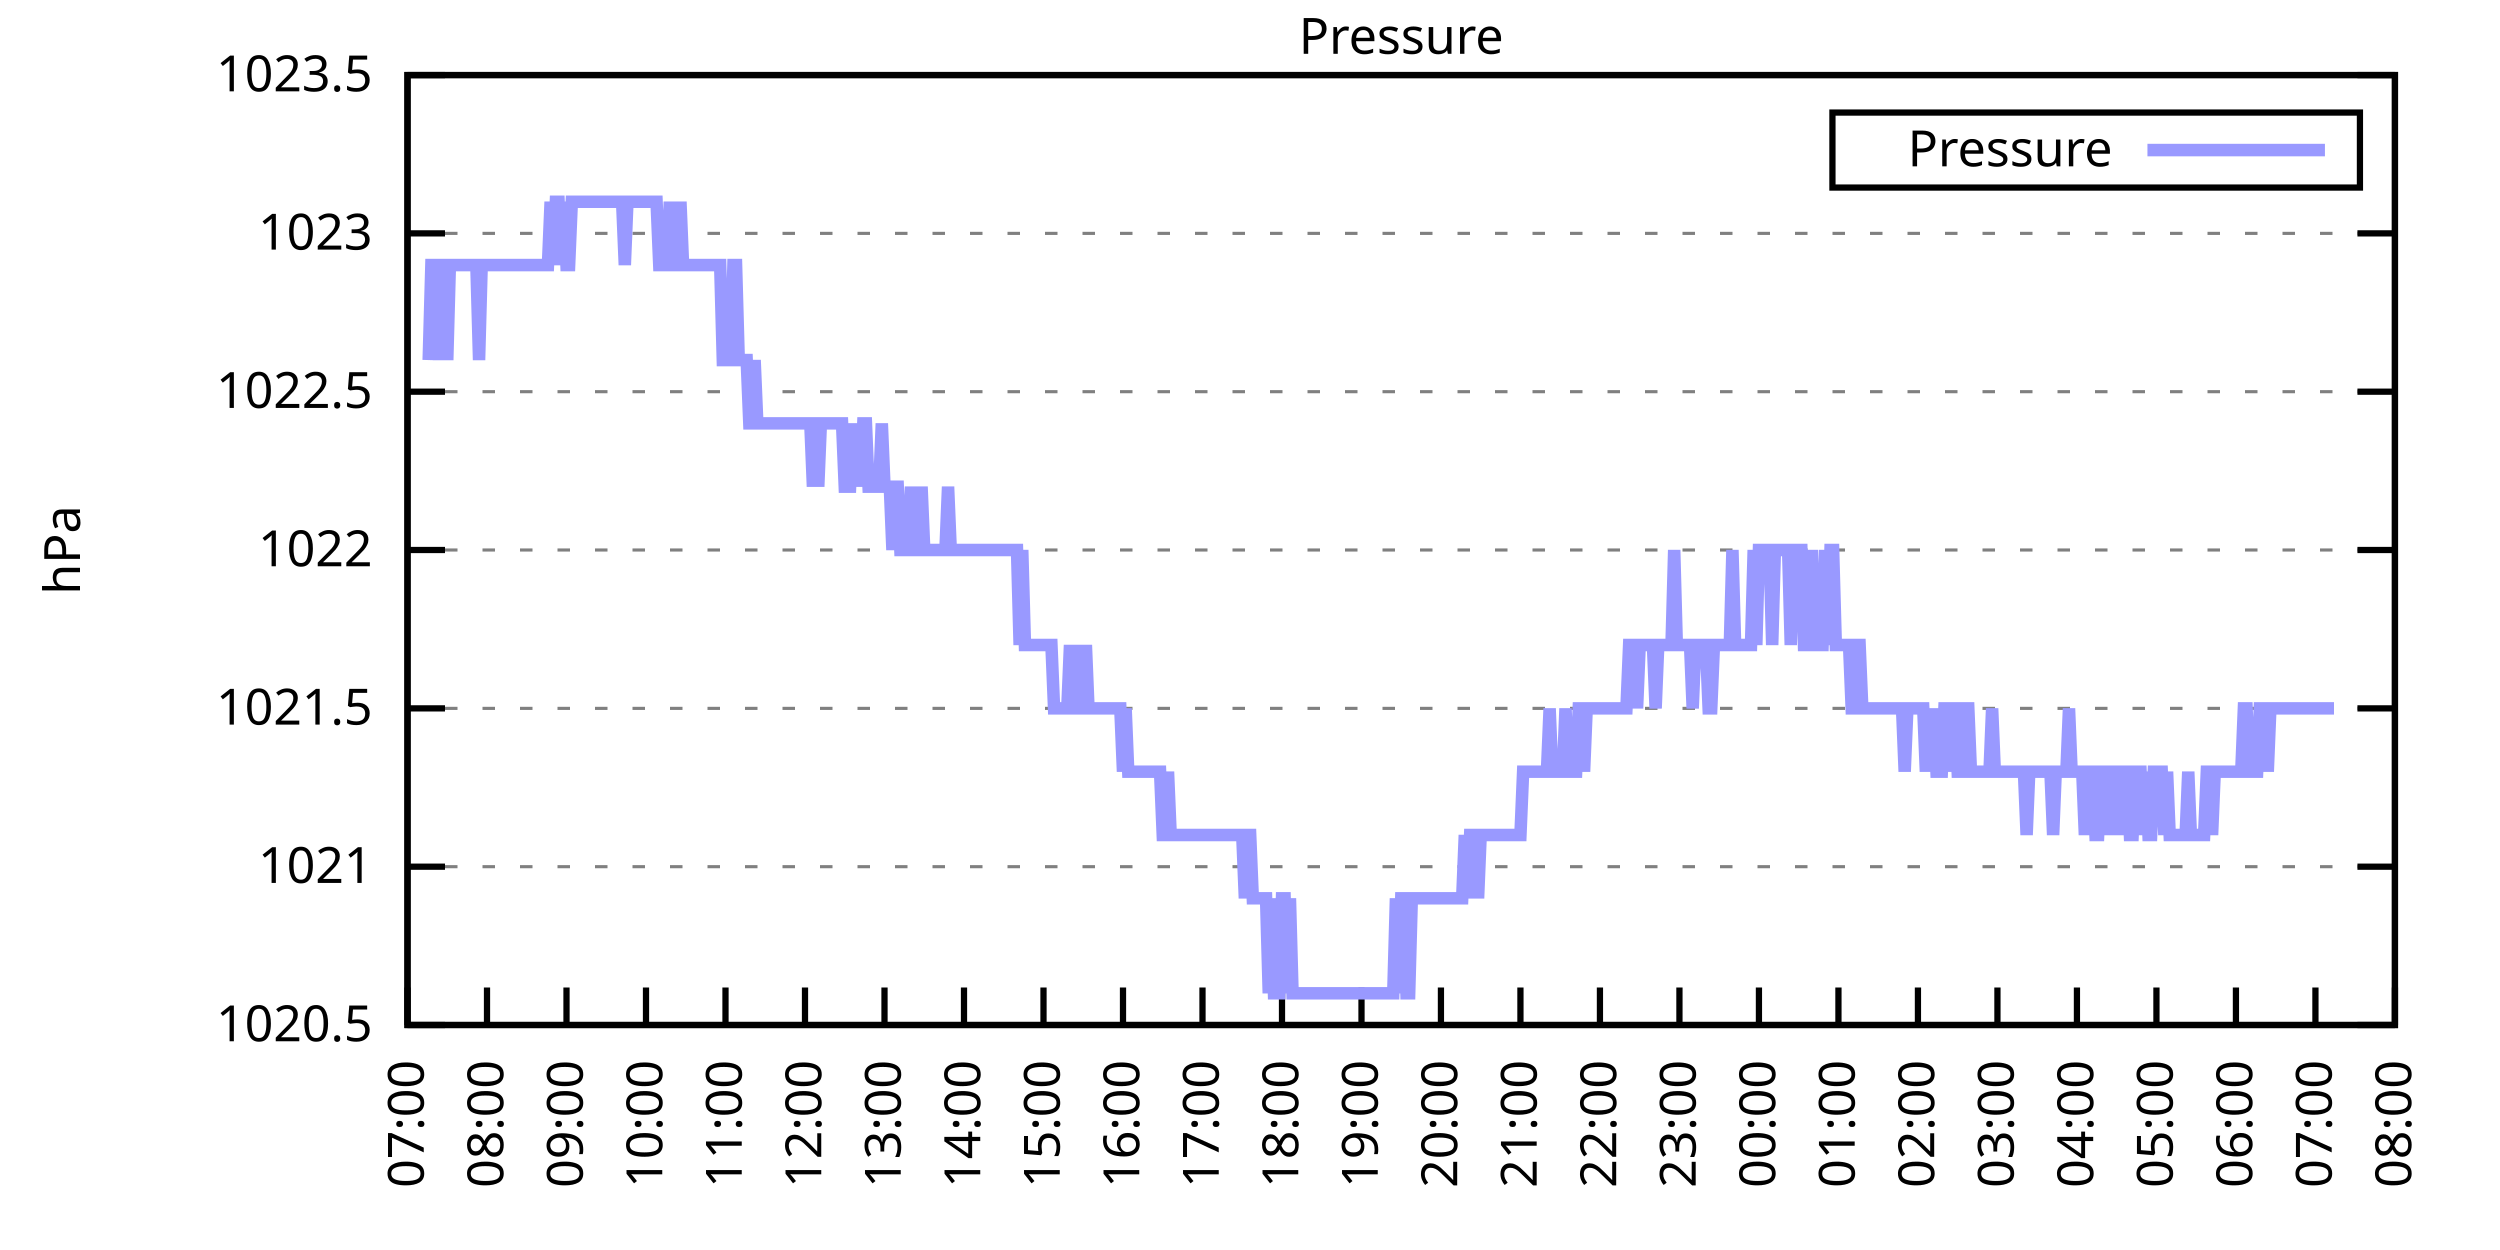
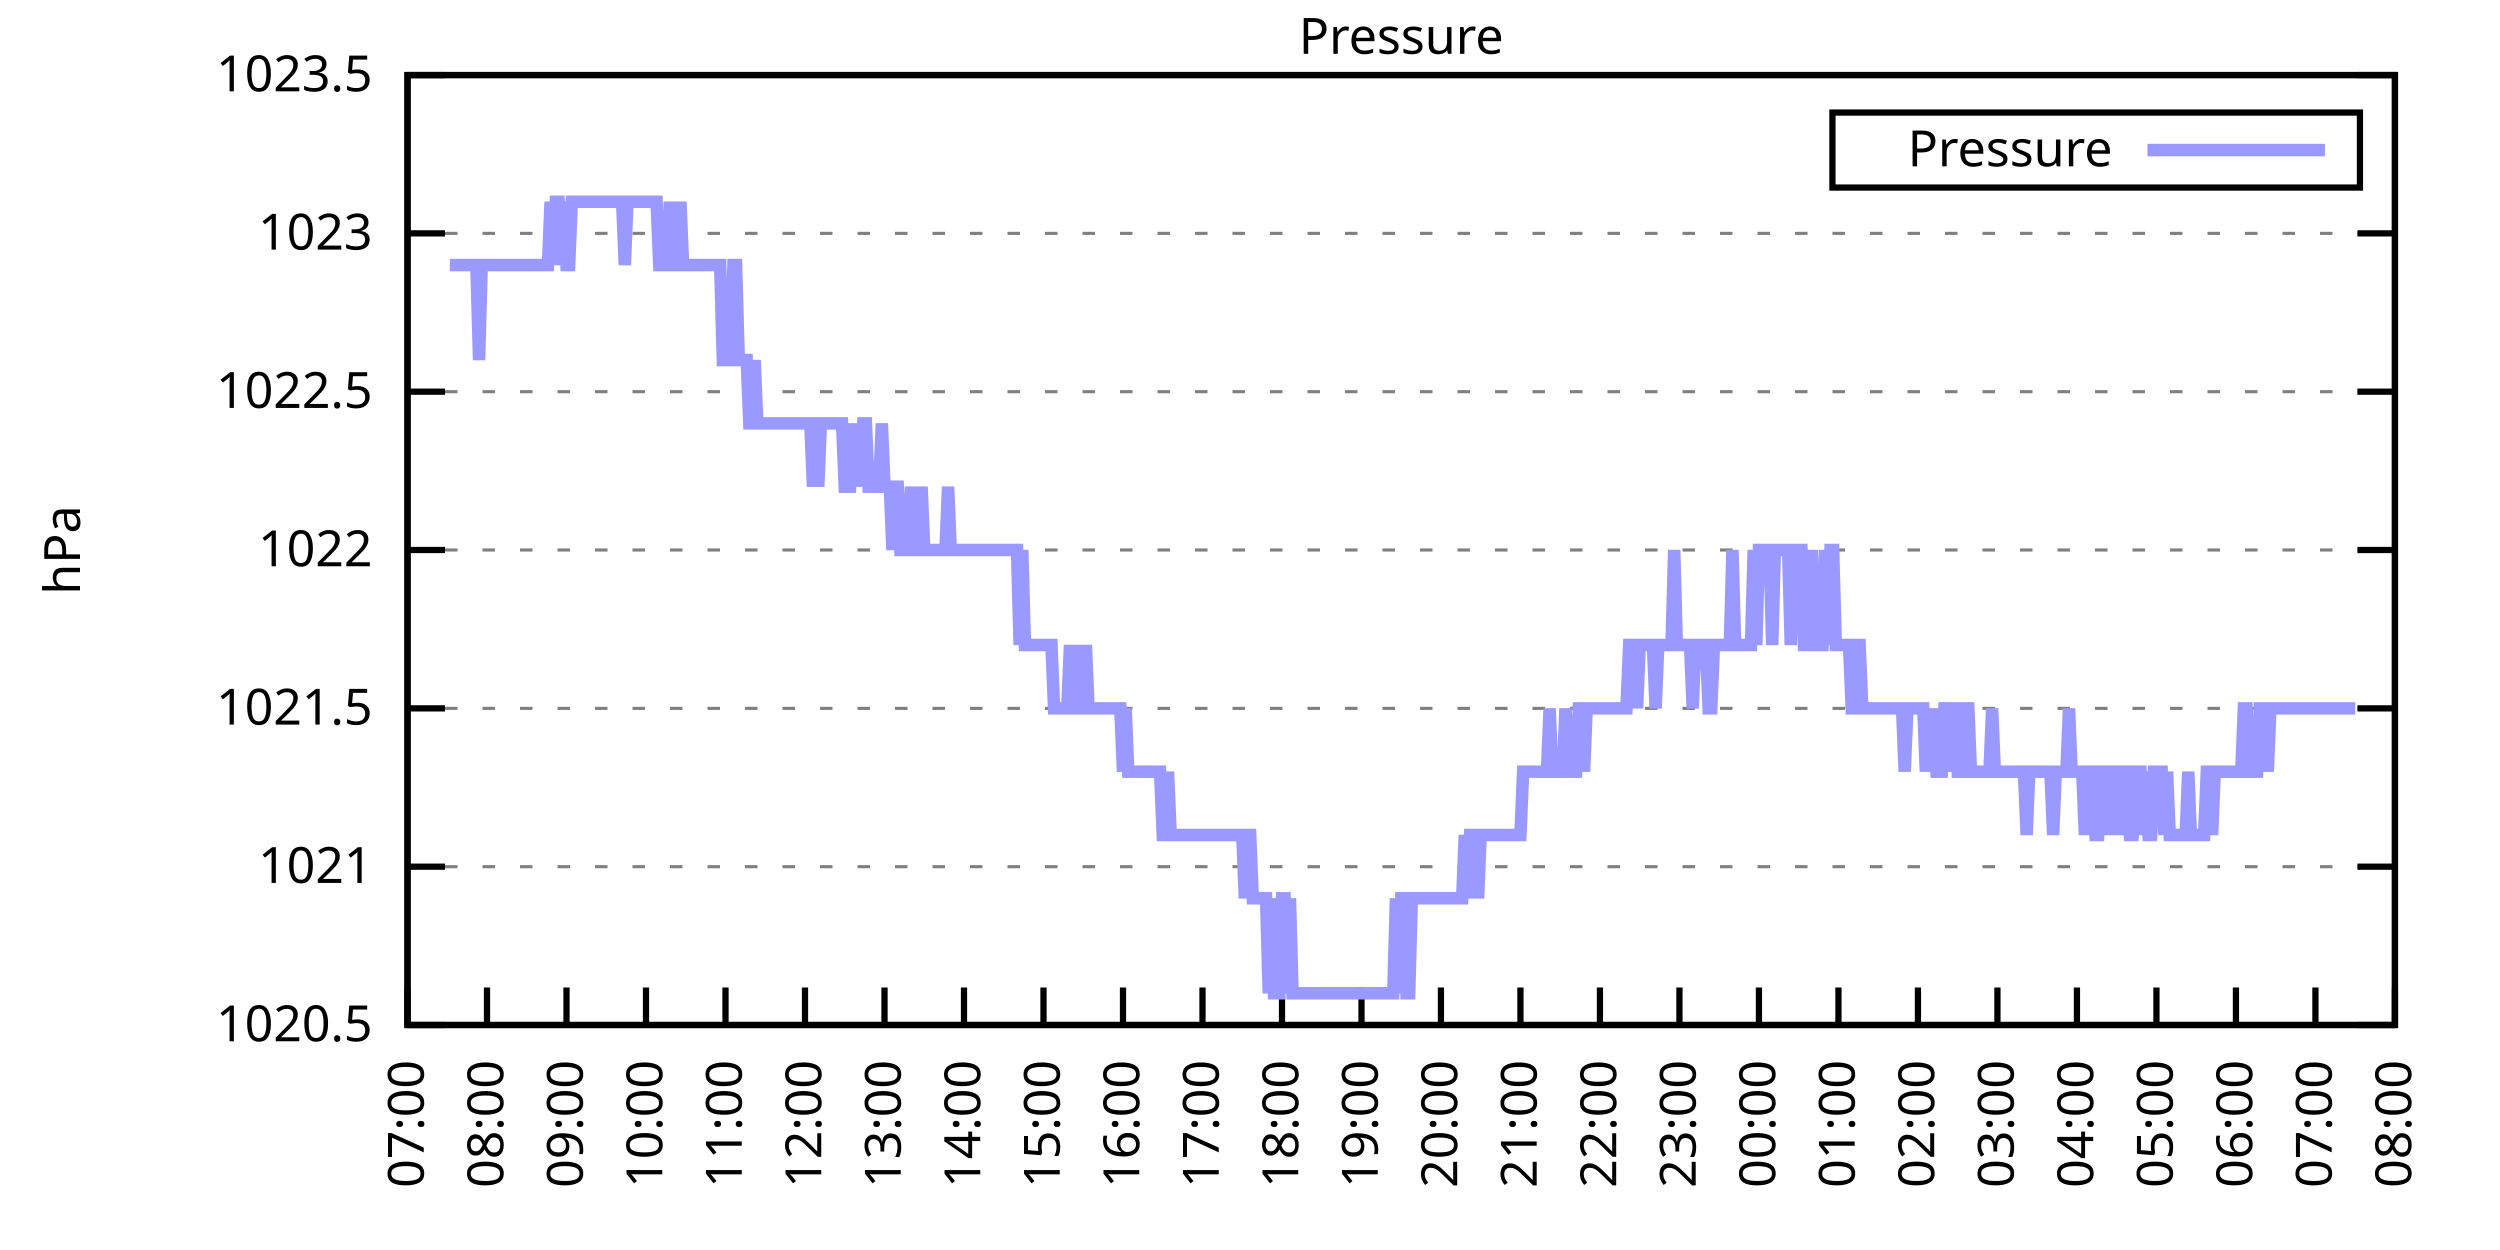
<svg xmlns="http://www.w3.org/2000/svg" xmlns:xlink="http://www.w3.org/1999/xlink" width="400" height="200" viewBox="0 0 400 200">
  <g id="gnuplot_canvas">
    <rect x="0" y="0" width="400" height="200" fill="none" />
    <defs>
      <circle id="gpDot" r="0.5" stroke-width="0.5" stroke="currentColor" />
      <path id="gpPt0" stroke-width="0.333" stroke="currentColor" d="M-1,0 h2 M0,-1 v2" />
      <path id="gpPt1" stroke-width="0.333" stroke="currentColor" d="M-1,-1 L1,1 M1,-1 L-1,1" />
      <path id="gpPt2" stroke-width="0.333" stroke="currentColor" d="M-1,0 L1,0 M0,-1 L0,1 M-1,-1 L1,1 M-1,1 L1,-1" />
      <rect id="gpPt3" stroke-width="0.333" stroke="currentColor" x="-1" y="-1" width="2" height="2" />
      <rect id="gpPt4" stroke-width="0.333" stroke="currentColor" fill="currentColor" x="-1" y="-1" width="2" height="2" />
      <circle id="gpPt5" stroke-width="0.333" stroke="currentColor" cx="0" cy="0" r="1" />
      <use xlink:href="#gpPt5" id="gpPt6" fill="currentColor" stroke="none" />
      <path id="gpPt7" stroke-width="0.333" stroke="currentColor" d="M0,-1.33 L-1.33,0.67 L1.33,0.67 z" />
      <use xlink:href="#gpPt7" id="gpPt8" fill="currentColor" stroke="none" />
      <use xlink:href="#gpPt7" id="gpPt9" stroke="currentColor" transform="rotate(180)" />
      <use xlink:href="#gpPt9" id="gpPt10" fill="currentColor" stroke="none" />
      <use xlink:href="#gpPt3" id="gpPt11" stroke="currentColor" transform="rotate(45)" />
      <use xlink:href="#gpPt11" id="gpPt12" fill="currentColor" stroke="none" />
      <path id="gpPt13" stroke-width="0.333" stroke="currentColor" d="M0,1.330 L1.265,0.411 L0.782,-1.067 L-0.782,-1.076 L-1.265,0.411 z" />
      <use xlink:href="#gpPt13" id="gpPt14" fill="currentColor" stroke="none" />
      <filter id="textbox" filterUnits="objectBoundingBox" x="0" y="0" height="1" width="1">
        <feFlood flood-color="white" flood-opacity="1" result="bgnd" />
        <feComposite in="SourceGraphic" in2="bgnd" operator="atop" />
      </filter>
      <filter id="greybox" filterUnits="objectBoundingBox" x="0" y="0" height="1" width="1">
        <feFlood flood-color="lightgrey" flood-opacity="1" result="grey" />
        <feComposite in="SourceGraphic" in2="grey" operator="atop" />
      </filter>
    </defs>
    <g fill="none" color="white" stroke="currentColor" stroke-width="1.00" stroke-linecap="butt" stroke-linejoin="miter">
</g>
    <g fill="none" color="black" stroke="currentColor" stroke-width="1.00" stroke-linecap="butt" stroke-linejoin="miter">
      <g stroke="none" shape-rendering="crispEdges">
        <polygon fill="rgb(255, 255, 255)" points="65.20,164.00 383.18,164.00 383.18,12.02 65.20,12.02 " />
      </g>
    </g>
    <g fill="none" color="black" stroke="currentColor" stroke-width="1.00" stroke-linecap="butt" stroke-linejoin="miter">
</g>
    <g fill="none" color="black" stroke="black" stroke-width="0.50" stroke-linecap="butt" stroke-linejoin="miter">
</g>
    <g fill="none" color="gray" stroke="currentColor" stroke-width="0.50" stroke-linecap="butt" stroke-linejoin="miter">
      <path stroke="gray" stroke-dasharray="2,4" class="gridline" d="M65.20,164.00 L383.19,164.00  " />
    </g>
    <g fill="none" color="gray" stroke="gray" stroke-width="1.00" stroke-linecap="butt" stroke-linejoin="miter">
</g>
    <g fill="none" color="black" stroke="currentColor" stroke-width="1.00" stroke-linecap="butt" stroke-linejoin="miter">
      <path stroke="black" d="M65.20,164.00 L71.20,164.00 M383.19,164.00 L377.19,164.00  " />
      <g transform="translate(59.60,166.60)" stroke="none" fill="black" font-family="Sans" font-size="8.00" text-anchor="end">
        <text>
          <tspan font-family="Sans"> 1020.5</tspan>
        </text>
      </g>
    </g>
    <g fill="none" color="black" stroke="currentColor" stroke-width="1.00" stroke-linecap="butt" stroke-linejoin="miter">
</g>
    <g fill="none" color="black" stroke="black" stroke-width="0.50" stroke-linecap="butt" stroke-linejoin="miter">
</g>
    <g fill="none" color="gray" stroke="currentColor" stroke-width="0.50" stroke-linecap="butt" stroke-linejoin="miter">
      <path stroke="gray" stroke-dasharray="2,4" class="gridline" d="M65.20,138.67 L383.19,138.67  " />
    </g>
    <g fill="none" color="gray" stroke="gray" stroke-width="1.00" stroke-linecap="butt" stroke-linejoin="miter">
</g>
    <g fill="none" color="black" stroke="currentColor" stroke-width="1.00" stroke-linecap="butt" stroke-linejoin="miter">
      <path stroke="black" d="M65.20,138.67 L71.20,138.67 M383.19,138.67 L377.19,138.67  " />
      <g transform="translate(59.60,141.27)" stroke="none" fill="black" font-family="Sans" font-size="8.00" text-anchor="end">
        <text>
          <tspan font-family="Sans"> 1021</tspan>
        </text>
      </g>
    </g>
    <g fill="none" color="black" stroke="currentColor" stroke-width="1.00" stroke-linecap="butt" stroke-linejoin="miter">
</g>
    <g fill="none" color="black" stroke="black" stroke-width="0.50" stroke-linecap="butt" stroke-linejoin="miter">
</g>
    <g fill="none" color="gray" stroke="currentColor" stroke-width="0.50" stroke-linecap="butt" stroke-linejoin="miter">
      <path stroke="gray" stroke-dasharray="2,4" class="gridline" d="M65.20,113.34 L383.19,113.34  " />
    </g>
    <g fill="none" color="gray" stroke="gray" stroke-width="1.00" stroke-linecap="butt" stroke-linejoin="miter">
</g>
    <g fill="none" color="black" stroke="currentColor" stroke-width="1.00" stroke-linecap="butt" stroke-linejoin="miter">
      <path stroke="black" d="M65.20,113.34 L71.20,113.34 M383.19,113.34 L377.19,113.34  " />
      <g transform="translate(59.60,115.94)" stroke="none" fill="black" font-family="Sans" font-size="8.00" text-anchor="end">
        <text>
          <tspan font-family="Sans"> 1021.5</tspan>
        </text>
      </g>
    </g>
    <g fill="none" color="black" stroke="currentColor" stroke-width="1.00" stroke-linecap="butt" stroke-linejoin="miter">
</g>
    <g fill="none" color="black" stroke="black" stroke-width="0.50" stroke-linecap="butt" stroke-linejoin="miter">
</g>
    <g fill="none" color="gray" stroke="currentColor" stroke-width="0.50" stroke-linecap="butt" stroke-linejoin="miter">
      <path stroke="gray" stroke-dasharray="2,4" class="gridline" d="M65.20,88.00 L383.19,88.00  " />
    </g>
    <g fill="none" color="gray" stroke="gray" stroke-width="1.00" stroke-linecap="butt" stroke-linejoin="miter">
</g>
    <g fill="none" color="black" stroke="currentColor" stroke-width="1.00" stroke-linecap="butt" stroke-linejoin="miter">
      <path stroke="black" d="M65.20,88.00 L71.20,88.00 M383.19,88.00 L377.19,88.00  " />
      <g transform="translate(59.60,90.60)" stroke="none" fill="black" font-family="Sans" font-size="8.00" text-anchor="end">
        <text>
          <tspan font-family="Sans"> 1022</tspan>
        </text>
      </g>
    </g>
    <g fill="none" color="black" stroke="currentColor" stroke-width="1.00" stroke-linecap="butt" stroke-linejoin="miter">
</g>
    <g fill="none" color="black" stroke="black" stroke-width="0.50" stroke-linecap="butt" stroke-linejoin="miter">
</g>
    <g fill="none" color="gray" stroke="currentColor" stroke-width="0.50" stroke-linecap="butt" stroke-linejoin="miter">
      <path stroke="gray" stroke-dasharray="2,4" class="gridline" d="M65.20,62.67 L383.19,62.67  " />
    </g>
    <g fill="none" color="gray" stroke="gray" stroke-width="1.00" stroke-linecap="butt" stroke-linejoin="miter">
</g>
    <g fill="none" color="black" stroke="currentColor" stroke-width="1.00" stroke-linecap="butt" stroke-linejoin="miter">
      <path stroke="black" d="M65.20,62.67 L71.20,62.67 M383.19,62.67 L377.19,62.67  " />
      <g transform="translate(59.60,65.27)" stroke="none" fill="black" font-family="Sans" font-size="8.00" text-anchor="end">
        <text>
          <tspan font-family="Sans"> 1022.5</tspan>
        </text>
      </g>
    </g>
    <g fill="none" color="black" stroke="currentColor" stroke-width="1.00" stroke-linecap="butt" stroke-linejoin="miter">
</g>
    <g fill="none" color="black" stroke="black" stroke-width="0.50" stroke-linecap="butt" stroke-linejoin="miter">
</g>
    <g fill="none" color="gray" stroke="currentColor" stroke-width="0.50" stroke-linecap="butt" stroke-linejoin="miter">
      <path stroke="gray" stroke-dasharray="2,4" class="gridline" d="M65.20,37.34 L383.19,37.34  " />
    </g>
    <g fill="none" color="gray" stroke="gray" stroke-width="1.00" stroke-linecap="butt" stroke-linejoin="miter">
</g>
    <g fill="none" color="black" stroke="currentColor" stroke-width="1.00" stroke-linecap="butt" stroke-linejoin="miter">
      <path stroke="black" d="M65.20,37.34 L71.20,37.34 M383.19,37.34 L377.19,37.34  " />
      <g transform="translate(59.60,39.94)" stroke="none" fill="black" font-family="Sans" font-size="8.00" text-anchor="end">
        <text>
          <tspan font-family="Sans"> 1023</tspan>
        </text>
      </g>
    </g>
    <g fill="none" color="black" stroke="currentColor" stroke-width="1.00" stroke-linecap="butt" stroke-linejoin="miter">
</g>
    <g fill="none" color="black" stroke="black" stroke-width="0.50" stroke-linecap="butt" stroke-linejoin="miter">
</g>
    <g fill="none" color="gray" stroke="currentColor" stroke-width="0.50" stroke-linecap="butt" stroke-linejoin="miter">
      <path stroke="gray" stroke-dasharray="2,4" class="gridline" d="M65.20,12.01 L383.19,12.01  " />
    </g>
    <g fill="none" color="gray" stroke="gray" stroke-width="1.00" stroke-linecap="butt" stroke-linejoin="miter">
</g>
    <g fill="none" color="black" stroke="currentColor" stroke-width="1.00" stroke-linecap="butt" stroke-linejoin="miter">
      <path stroke="black" d="M65.20,12.01 L71.20,12.01 M383.19,12.01 L377.19,12.01  " />
      <g transform="translate(59.60,14.61)" stroke="none" fill="black" font-family="Sans" font-size="8.00" text-anchor="end">
        <text>
          <tspan font-family="Sans"> 1023.5</tspan>
        </text>
      </g>
    </g>
    <g fill="none" color="black" stroke="currentColor" stroke-width="1.00" stroke-linecap="butt" stroke-linejoin="miter">
      <path stroke="black" d="M65.20,164.00 L65.20,158.00  " />
      <g transform="translate(67.80,169.60) rotate(270.00)" stroke="none" fill="black" font-family="Sans" font-size="8.00" text-anchor="end">
        <text>
          <tspan font-family="Sans">07:00</tspan>
        </text>
      </g>
    </g>
    <g fill="none" color="black" stroke="currentColor" stroke-width="1.00" stroke-linecap="butt" stroke-linejoin="miter">
      <path stroke="black" d="M77.92,164.00 L77.92,158.00  " />
      <g transform="translate(80.52,169.60) rotate(270.00)" stroke="none" fill="black" font-family="Sans" font-size="8.00" text-anchor="end">
        <text>
          <tspan font-family="Sans">08:00</tspan>
        </text>
      </g>
    </g>
    <g fill="none" color="black" stroke="currentColor" stroke-width="1.00" stroke-linecap="butt" stroke-linejoin="miter">
      <path stroke="black" d="M90.64,164.00 L90.64,158.00  " />
      <g transform="translate(93.24,169.60) rotate(270.00)" stroke="none" fill="black" font-family="Sans" font-size="8.00" text-anchor="end">
        <text>
          <tspan font-family="Sans">09:00</tspan>
        </text>
      </g>
    </g>
    <g fill="none" color="black" stroke="currentColor" stroke-width="1.00" stroke-linecap="butt" stroke-linejoin="miter">
      <path stroke="black" d="M103.36,164.00 L103.36,158.00  " />
      <g transform="translate(105.96,169.60) rotate(270.00)" stroke="none" fill="black" font-family="Sans" font-size="8.00" text-anchor="end">
        <text>
          <tspan font-family="Sans">10:00</tspan>
        </text>
      </g>
    </g>
    <g fill="none" color="black" stroke="currentColor" stroke-width="1.00" stroke-linecap="butt" stroke-linejoin="miter">
      <path stroke="black" d="M116.08,164.00 L116.08,158.00  " />
      <g transform="translate(118.68,169.60) rotate(270.00)" stroke="none" fill="black" font-family="Sans" font-size="8.00" text-anchor="end">
        <text>
          <tspan font-family="Sans">11:00</tspan>
        </text>
      </g>
    </g>
    <g fill="none" color="black" stroke="currentColor" stroke-width="1.00" stroke-linecap="butt" stroke-linejoin="miter">
      <path stroke="black" d="M128.80,164.00 L128.80,158.00  " />
      <g transform="translate(131.40,169.60) rotate(270.00)" stroke="none" fill="black" font-family="Sans" font-size="8.00" text-anchor="end">
        <text>
          <tspan font-family="Sans">12:00</tspan>
        </text>
      </g>
    </g>
    <g fill="none" color="black" stroke="currentColor" stroke-width="1.00" stroke-linecap="butt" stroke-linejoin="miter">
      <path stroke="black" d="M141.52,164.00 L141.52,158.00  " />
      <g transform="translate(144.12,169.60) rotate(270.00)" stroke="none" fill="black" font-family="Sans" font-size="8.00" text-anchor="end">
        <text>
          <tspan font-family="Sans">13:00</tspan>
        </text>
      </g>
    </g>
    <g fill="none" color="black" stroke="currentColor" stroke-width="1.00" stroke-linecap="butt" stroke-linejoin="miter">
      <path stroke="black" d="M154.24,164.00 L154.24,158.00  " />
      <g transform="translate(156.84,169.60) rotate(270.00)" stroke="none" fill="black" font-family="Sans" font-size="8.00" text-anchor="end">
        <text>
          <tspan font-family="Sans">14:00</tspan>
        </text>
      </g>
    </g>
    <g fill="none" color="black" stroke="currentColor" stroke-width="1.00" stroke-linecap="butt" stroke-linejoin="miter">
      <path stroke="black" d="M166.96,164.00 L166.96,158.00  " />
      <g transform="translate(169.56,169.60) rotate(270.00)" stroke="none" fill="black" font-family="Sans" font-size="8.00" text-anchor="end">
        <text>
          <tspan font-family="Sans">15:00</tspan>
        </text>
      </g>
    </g>
    <g fill="none" color="black" stroke="currentColor" stroke-width="1.00" stroke-linecap="butt" stroke-linejoin="miter">
      <path stroke="black" d="M179.68,164.00 L179.68,158.00  " />
      <g transform="translate(182.28,169.60) rotate(270.00)" stroke="none" fill="black" font-family="Sans" font-size="8.00" text-anchor="end">
        <text>
          <tspan font-family="Sans">16:00</tspan>
        </text>
      </g>
    </g>
    <g fill="none" color="black" stroke="currentColor" stroke-width="1.00" stroke-linecap="butt" stroke-linejoin="miter">
      <path stroke="black" d="M192.40,164.00 L192.40,158.00  " />
      <g transform="translate(195.00,169.60) rotate(270.00)" stroke="none" fill="black" font-family="Sans" font-size="8.00" text-anchor="end">
        <text>
          <tspan font-family="Sans">17:00</tspan>
        </text>
      </g>
    </g>
    <g fill="none" color="black" stroke="currentColor" stroke-width="1.00" stroke-linecap="butt" stroke-linejoin="miter">
      <path stroke="black" d="M205.12,164.00 L205.12,158.00  " />
      <g transform="translate(207.72,169.60) rotate(270.00)" stroke="none" fill="black" font-family="Sans" font-size="8.00" text-anchor="end">
        <text>
          <tspan font-family="Sans">18:00</tspan>
        </text>
      </g>
    </g>
    <g fill="none" color="black" stroke="currentColor" stroke-width="1.00" stroke-linecap="butt" stroke-linejoin="miter">
      <path stroke="black" d="M217.84,164.00 L217.84,158.00  " />
      <g transform="translate(220.44,169.60) rotate(270.00)" stroke="none" fill="black" font-family="Sans" font-size="8.00" text-anchor="end">
        <text>
          <tspan font-family="Sans">19:00</tspan>
        </text>
      </g>
    </g>
    <g fill="none" color="black" stroke="currentColor" stroke-width="1.00" stroke-linecap="butt" stroke-linejoin="miter">
      <path stroke="black" d="M230.55,164.00 L230.55,158.00  " />
      <g transform="translate(233.15,169.60) rotate(270.00)" stroke="none" fill="black" font-family="Sans" font-size="8.00" text-anchor="end">
        <text>
          <tspan font-family="Sans">20:00</tspan>
        </text>
      </g>
    </g>
    <g fill="none" color="black" stroke="currentColor" stroke-width="1.00" stroke-linecap="butt" stroke-linejoin="miter">
      <path stroke="black" d="M243.27,164.00 L243.27,158.00  " />
      <g transform="translate(245.87,169.60) rotate(270.00)" stroke="none" fill="black" font-family="Sans" font-size="8.00" text-anchor="end">
        <text>
          <tspan font-family="Sans">21:00</tspan>
        </text>
      </g>
    </g>
    <g fill="none" color="black" stroke="currentColor" stroke-width="1.00" stroke-linecap="butt" stroke-linejoin="miter">
      <path stroke="black" d="M255.99,164.00 L255.99,158.00  " />
      <g transform="translate(258.59,169.60) rotate(270.00)" stroke="none" fill="black" font-family="Sans" font-size="8.00" text-anchor="end">
        <text>
          <tspan font-family="Sans">22:00</tspan>
        </text>
      </g>
    </g>
    <g fill="none" color="black" stroke="currentColor" stroke-width="1.00" stroke-linecap="butt" stroke-linejoin="miter">
      <path stroke="black" d="M268.71,164.00 L268.71,158.00  " />
      <g transform="translate(271.31,169.60) rotate(270.00)" stroke="none" fill="black" font-family="Sans" font-size="8.00" text-anchor="end">
        <text>
          <tspan font-family="Sans">23:00</tspan>
        </text>
      </g>
    </g>
    <g fill="none" color="black" stroke="currentColor" stroke-width="1.00" stroke-linecap="butt" stroke-linejoin="miter">
      <path stroke="black" d="M281.43,164.00 L281.43,158.00  " />
      <g transform="translate(284.03,169.60) rotate(270.00)" stroke="none" fill="black" font-family="Sans" font-size="8.00" text-anchor="end">
        <text>
          <tspan font-family="Sans">00:00</tspan>
        </text>
      </g>
    </g>
    <g fill="none" color="black" stroke="currentColor" stroke-width="1.00" stroke-linecap="butt" stroke-linejoin="miter">
      <path stroke="black" d="M294.15,164.00 L294.15,158.00  " />
      <g transform="translate(296.75,169.60) rotate(270.00)" stroke="none" fill="black" font-family="Sans" font-size="8.00" text-anchor="end">
        <text>
          <tspan font-family="Sans">01:00</tspan>
        </text>
      </g>
    </g>
    <g fill="none" color="black" stroke="currentColor" stroke-width="1.00" stroke-linecap="butt" stroke-linejoin="miter">
      <path stroke="black" d="M306.87,164.00 L306.87,158.00  " />
      <g transform="translate(309.47,169.60) rotate(270.00)" stroke="none" fill="black" font-family="Sans" font-size="8.00" text-anchor="end">
        <text>
          <tspan font-family="Sans">02:00</tspan>
        </text>
      </g>
    </g>
    <g fill="none" color="black" stroke="currentColor" stroke-width="1.00" stroke-linecap="butt" stroke-linejoin="miter">
      <path stroke="black" d="M319.59,164.00 L319.59,158.00  " />
      <g transform="translate(322.19,169.60) rotate(270.00)" stroke="none" fill="black" font-family="Sans" font-size="8.00" text-anchor="end">
        <text>
          <tspan font-family="Sans">03:00</tspan>
        </text>
      </g>
    </g>
    <g fill="none" color="black" stroke="currentColor" stroke-width="1.00" stroke-linecap="butt" stroke-linejoin="miter">
      <path stroke="black" d="M332.31,164.00 L332.31,158.00  " />
      <g transform="translate(334.91,169.60) rotate(270.00)" stroke="none" fill="black" font-family="Sans" font-size="8.00" text-anchor="end">
        <text>
          <tspan font-family="Sans">04:00</tspan>
        </text>
      </g>
    </g>
    <g fill="none" color="black" stroke="currentColor" stroke-width="1.00" stroke-linecap="butt" stroke-linejoin="miter">
      <path stroke="black" d="M345.03,164.00 L345.03,158.00  " />
      <g transform="translate(347.63,169.60) rotate(270.00)" stroke="none" fill="black" font-family="Sans" font-size="8.00" text-anchor="end">
        <text>
          <tspan font-family="Sans">05:00</tspan>
        </text>
      </g>
    </g>
    <g fill="none" color="black" stroke="currentColor" stroke-width="1.00" stroke-linecap="butt" stroke-linejoin="miter">
      <path stroke="black" d="M357.75,164.00 L357.75,158.00  " />
      <g transform="translate(360.35,169.60) rotate(270.00)" stroke="none" fill="black" font-family="Sans" font-size="8.00" text-anchor="end">
        <text>
          <tspan font-family="Sans">06:00</tspan>
        </text>
      </g>
    </g>
    <g fill="none" color="black" stroke="currentColor" stroke-width="1.00" stroke-linecap="butt" stroke-linejoin="miter">
      <path stroke="black" d="M370.47,164.00 L370.47,158.00  " />
      <g transform="translate(373.07,169.60) rotate(270.00)" stroke="none" fill="black" font-family="Sans" font-size="8.00" text-anchor="end">
        <text>
          <tspan font-family="Sans">07:00</tspan>
        </text>
      </g>
    </g>
    <g fill="none" color="black" stroke="currentColor" stroke-width="1.00" stroke-linecap="butt" stroke-linejoin="miter">
      <path stroke="black" d="M383.19,164.00 L383.19,158.00  " />
      <g transform="translate(385.79,169.60) rotate(270.00)" stroke="none" fill="black" font-family="Sans" font-size="8.00" text-anchor="end">
        <text>
          <tspan font-family="Sans">08:00</tspan>
        </text>
      </g>
    </g>
    <g fill="none" color="black" stroke="currentColor" stroke-width="1.00" stroke-linecap="butt" stroke-linejoin="miter">
</g>
    <g fill="none" color="black" stroke="currentColor" stroke-width="1.00" stroke-linecap="butt" stroke-linejoin="miter">
      <path stroke="black" d="M65.20,12.01 L65.20,164.00 L383.19,164.00 L383.19,12.01 L65.20,12.01 Z  " />
    </g>
    <g fill="none" color="black" stroke="currentColor" stroke-width="1.00" stroke-linecap="butt" stroke-linejoin="miter">
</g>
    <g fill="none" color="black" stroke="currentColor" stroke-width="1.00" stroke-linecap="butt" stroke-linejoin="miter">
      <path stroke="black" d="M293.19,30.01 L293.19,18.01 L377.59,18.01 L377.59,30.01 L293.19,30.01 Z  " />
    </g>
    <g id="Pressure_plot_1">
      <g fill="none" color="white" stroke="black" stroke-width="2.00" stroke-linecap="butt" stroke-linejoin="miter">
</g>
      <g fill="none" color="black" stroke="currentColor" stroke-width="2.00" stroke-linecap="butt" stroke-linejoin="miter">
        <g transform="translate(337.99,26.61)" stroke="none" fill="black" font-family="Sans" font-size="8.00" text-anchor="end">
          <text>
            <tspan font-family="Sans">Pressure</tspan>
          </text>
        </g>
      </g>
      <g fill="none" color="black" stroke="currentColor" stroke-width="2.00" stroke-linecap="butt" stroke-linejoin="miter">
-         <path stroke="rgb(153, 153, 255)" d="M343.59,24.01 L371.99,24.01 M68.59,57.61 L69.02,42.41 L69.44,42.41 L69.86,42.41 L70.29,57.61 L70.71,42.41   L71.14,42.41 L71.56,57.61 L71.98,42.41 L72.41,42.41 L72.83,42.41 L73.26,42.41 L73.68,42.41 L74.10,42.41   L74.53,42.41 L74.95,42.41 L75.38,42.41 L75.80,42.41 L76.22,42.41 L76.65,57.61 L77.07,42.41 L77.50,42.41   L77.92,42.41 L78.34,42.41 L78.77,42.41 L79.19,42.41 L79.62,42.41 L80.04,42.41 L80.46,42.41 L80.89,42.41   L81.31,42.41 L81.74,42.41 L82.16,42.41 L82.58,42.41 L83.01,42.41 L83.43,42.41 L83.86,42.41 L84.28,42.41   L84.70,42.41 L85.13,42.41 L85.55,42.41 L85.98,42.41 L86.40,42.41 L86.82,42.41 L87.25,42.41 L87.67,42.41   L88.10,32.28 L88.52,42.41 L88.94,32.28 L89.37,32.28 L89.79,42.41 L90.22,32.28 L90.64,42.41 L91.06,42.41   L91.49,32.28 L91.91,32.28 L92.34,32.28 L92.76,32.28 L93.18,32.28 L93.61,32.28 L94.03,32.28 L94.46,32.28   L94.88,32.28 L95.30,32.28 L95.73,32.28 L96.15,32.28 L96.58,32.28 L97.00,32.28 L97.42,32.28 L97.85,32.28   L98.27,32.28 L98.69,32.28 L99.12,32.28 L99.54,32.28 L99.97,42.41 L100.39,32.28 L100.81,32.28 L101.24,32.28   L101.66,32.28 L102.09,32.28 L102.51,32.28 L102.93,32.28 L103.36,32.28 L103.78,32.28 L104.21,32.28 L104.63,32.28   L105.05,32.28 L105.48,42.41 L105.90,42.41 L106.33,42.41 L106.75,42.41 L107.17,32.28 L107.60,42.41 L108.02,42.41   L108.45,42.41 L108.87,32.28 L109.29,42.41 L109.72,42.41 L110.14,42.41 L110.57,42.41 L110.99,42.41 L111.41,42.41   L111.84,42.41 L112.26,42.41 L112.69,42.41 L113.11,42.41 L113.53,42.41 L113.96,42.41 L114.38,42.41 L114.81,42.41   L115.23,42.41 L115.65,57.61 L116.08,57.61 L116.50,57.61 L116.93,57.61 L117.35,42.41 L117.77,42.41 L118.20,57.61   L118.62,57.61 L119.05,57.61 L119.47,57.61 L119.89,67.74 L120.32,67.74 L120.74,57.61 L121.17,67.74 L121.59,67.74   L122.01,67.74 L122.44,67.74 L122.86,67.74 L123.29,67.74 L123.71,67.74 L124.13,67.74 L124.56,67.74 L124.98,67.74   L125.41,67.74 L125.83,67.74 L126.25,67.74 L126.68,67.74 L127.10,67.74 L127.53,67.74 L127.95,67.74 L128.37,67.74   L128.80,67.74 L129.22,67.74 L129.65,67.74 L130.07,77.87 L130.49,67.74 L130.92,77.87 L131.34,67.74 L131.77,67.74   L132.19,67.74 L132.61,67.74 L133.04,67.74 L133.46,67.74 L133.89,67.74 L134.31,67.74 L134.73,67.74 L135.16,77.87   L135.58,77.87 L136.01,77.87 L136.43,67.74 L136.85,77.87 L137.28,67.74 L137.70,77.87 L138.13,67.74 L138.55,67.74   L138.97,77.87 L139.40,77.87 L139.82,77.87 L140.25,77.87 L140.67,77.87 L141.09,67.74 L141.52,77.87 L141.94,77.87   L142.37,77.87 L142.79,88.00 L143.21,77.87 L143.64,77.87 L144.06,88.00 L144.49,88.00 L144.91,88.00 L145.33,88.00   L145.76,77.87 L146.18,88.00 L146.61,88.00 L147.03,88.00 L147.45,77.87 L147.88,88.00 L148.30,88.00 L148.73,88.00   L149.15,88.00 L149.57,88.00 L150.00,88.00 L150.42,88.00 L150.85,88.00 L151.27,88.00 L151.69,77.87 L152.12,88.00   L152.54,88.00 L152.97,88.00 L153.39,88.00 L154.24,88.00 L154.66,88.00 L155.09,88.00 L155.51,88.00 L155.93,88.00   L156.36,88.00 L156.78,88.00 L157.21,88.00 L157.63,88.00 L158.05,88.00 L158.48,88.00 L158.90,88.00 L159.33,88.00   L159.75,88.00 L160.17,88.00 L160.60,88.00 L161.02,88.00 L161.44,88.00 L161.87,88.00 L162.29,88.00 L162.72,88.00   L163.14,103.20 L163.56,88.00 L163.99,103.20 L164.41,103.20 L164.84,103.20 L165.26,103.20 L165.68,103.20 L166.11,103.20   L166.53,103.20 L166.96,103.20 L167.38,103.20 L167.80,103.20 L168.23,103.20 L168.65,113.34 L169.08,113.34 L169.50,113.34   L169.92,113.34 L170.35,113.34 L170.77,113.34 L171.20,103.20 L171.62,113.34 L172.04,113.34 L172.47,103.20 L172.89,113.34   L173.32,113.34 L173.74,103.20 L174.16,113.34 L174.59,113.34 L175.01,113.34 L175.44,113.34 L175.86,113.34 L176.28,113.34   L176.71,113.34 L177.13,113.34 L177.56,113.34 L177.98,113.34 L178.40,113.34 L178.83,113.34 L179.25,113.34 L179.68,123.47   L180.10,113.34 L180.52,123.47 L180.95,123.47 L181.37,123.47 L181.80,123.47 L182.22,123.47 L182.64,123.47 L183.07,123.47   L183.49,123.47 L183.92,123.47 L184.34,123.47 L184.76,123.47 L185.19,123.47 L185.61,123.47 L186.04,133.60 L186.46,133.60   L186.88,123.47 L187.31,133.60 L187.73,133.60 L188.16,133.60 L188.58,133.60 L189.00,133.60 L189.43,133.60 L189.85,133.60   L190.28,133.60 L190.70,133.60 L191.12,133.60 L191.55,133.60 L191.97,133.60 L192.40,133.60 L192.82,133.60 L193.24,133.60   L193.67,133.60 L194.09,133.60 L194.52,133.60 L194.94,133.60 L195.36,133.60 L195.79,133.60 L196.21,133.60 L196.64,133.60   L197.06,133.60 L197.48,133.60 L197.91,133.60 L198.33,133.60 L198.76,133.60 L199.18,143.73 L199.60,133.60 L200.03,133.60   L200.45,143.73 L200.88,143.73 L201.30,143.73 L201.72,143.73 L202.15,143.73 L202.57,143.73 L203.00,158.93 L203.42,143.73   L203.84,158.93 L204.27,158.93 L204.69,158.93 L205.12,143.73 L205.54,143.73 L205.96,158.93 L206.39,143.73 L206.81,158.93   L207.24,158.93 L207.66,158.93 L208.08,158.93 L208.51,158.93 L208.93,158.93 L209.36,158.93 L209.78,158.93 L210.20,158.93   L210.63,158.93 L211.05,158.93 L211.48,158.93 L211.90,158.93 L212.32,158.93 L212.75,158.93 L213.17,158.93 L213.60,158.93   L214.02,158.93 L214.44,158.93 L214.87,158.93 L215.29,158.93 L215.72,158.93 L216.14,158.93 L216.56,158.93 L216.99,158.93   L217.41,158.93 L217.84,158.93 L218.26,158.93 L218.68,158.93 L219.11,158.93 L219.53,158.93 L219.96,158.93 L220.38,158.93   L220.80,158.93 L221.23,158.93 L221.65,158.93 L222.08,158.93 L222.50,158.93 L222.92,158.93 L223.35,143.73 L223.77,158.93   L224.20,143.73 L224.62,143.73 L225.04,158.93 L225.47,158.93 L225.89,143.73 L226.31,143.73 L226.74,143.73 L227.16,143.73   L227.59,143.73 L228.01,143.73 L228.43,143.73 L228.86,143.73 L229.28,143.73 L229.71,143.73 L230.13,143.73 L230.55,143.73   L230.98,143.73 L231.40,143.73 L231.83,143.73 L232.25,143.73 L232.67,143.73 L233.10,143.73 L233.52,143.73 L233.95,143.73   L234.37,133.60 L234.79,143.73 L235.22,133.60 L235.64,133.60 L236.07,133.60 L236.49,143.73 L236.91,133.60 L237.34,133.60   L237.76,133.60 L238.19,133.60 L238.61,133.60 L239.03,133.60 L239.46,133.60 L239.88,133.60 L240.31,133.60 L240.73,133.60   L241.15,133.60 L241.58,133.60 L242.00,133.60 L242.43,133.60 L242.85,133.60 L243.27,133.60 L243.70,123.47 L244.12,123.47   L244.55,123.47 L244.97,123.47 L245.39,123.47 L245.82,123.47 L246.24,123.47 L246.67,123.47 L247.09,123.47 L247.51,123.47   L247.94,113.34 L248.36,123.47 L248.79,123.47 L249.21,123.47 L249.63,123.47 L250.06,123.47 L250.48,113.34 L250.91,123.47   L251.33,123.47 L251.75,123.47 L252.18,123.47 L252.60,113.34 L253.03,113.34 L253.45,123.47 L253.87,113.34 L254.30,113.34   L254.72,113.34 L255.15,113.34 L255.57,113.34 L255.99,113.34 L256.42,113.34 L256.84,113.34 L257.27,113.34 L257.69,113.34   L258.11,113.34 L258.54,113.34 L258.96,113.34 L259.39,113.34 L259.81,113.34 L260.23,113.34 L260.66,103.20 L261.08,103.20   L261.51,103.20 L261.93,113.34 L262.35,103.20 L262.78,103.20 L263.20,103.20 L263.63,103.20 L264.05,103.20 L264.47,103.20   L264.90,113.34 L265.32,103.20 L265.75,103.20 L266.17,103.20 L266.59,103.20 L267.02,103.20 L267.44,103.20 L267.87,88.00   L268.29,103.20 L268.71,103.20 L269.14,103.20 L269.56,103.20 L269.99,103.20 L270.41,103.20 L270.83,113.34 L271.26,103.20   L271.68,103.20 L272.11,103.20 L272.53,103.20 L272.95,103.20 L273.38,113.34 L273.80,113.34 L274.23,103.20 L274.65,103.20   L275.07,103.20 L275.50,103.20 L275.92,103.20 L276.35,103.20 L276.77,103.20 L277.19,88.00 L277.62,103.20 L278.04,103.20   L278.47,103.20 L278.89,103.20 L279.31,103.20 L279.74,103.20 L280.16,103.20 L280.59,88.00 L281.01,103.20 L281.43,88.00   L281.86,88.00 L282.28,88.00 L282.71,88.00 L283.13,88.00 L283.55,103.20 L283.98,88.00 L284.40,88.00 L284.83,88.00   L285.25,88.00 L285.67,88.00 L286.10,88.00 L286.52,103.20 L286.95,88.00 L287.37,88.00 L287.79,88.00 L288.22,88.00   L288.64,103.20 L289.06,103.20 L289.49,103.20 L289.91,88.00 L290.34,103.20 L290.76,103.20 L291.18,103.20 L291.61,103.20   L292.03,88.00 L292.46,103.20 L292.88,88.00 L293.30,88.00 L293.73,103.20 L294.15,103.20 L294.58,103.20 L295.00,103.20   L295.42,103.20 L295.85,103.20 L296.27,113.34 L296.70,113.34 L297.12,103.20 L297.54,103.20 L297.97,113.34 L298.39,113.34   L298.82,113.34 L299.24,113.34 L299.66,113.34 L300.09,113.34 L300.51,113.34 L300.94,113.34 L301.36,113.34 L301.78,113.34   L302.21,113.34 L302.63,113.34 L303.06,113.34 L303.48,113.34 L303.90,113.34 L304.33,113.34 L304.75,123.47 L305.18,113.34   L305.60,113.34 L306.02,113.34 L306.45,113.34 L306.87,113.34 L307.30,113.34 L307.72,113.34 L308.14,123.47 L308.57,113.34   L308.99,123.47 L309.42,113.34 L309.84,123.47 L310.26,123.47 L310.69,123.47 L311.11,113.34 L311.54,113.34 L311.96,123.47   L312.38,113.34 L312.81,113.34 L313.23,123.47 L313.66,123.47 L314.08,123.47 L314.50,113.34 L314.93,113.34 L315.35,123.47   L315.78,123.47 L316.20,123.47 L316.62,123.47 L317.05,123.47 L317.47,123.47 L317.90,123.47 L318.32,123.47 L318.74,113.34   L319.17,123.47 L319.59,123.47 L320.02,123.47 L320.44,123.47 L320.86,123.47 L321.29,123.47 L321.71,123.47 L322.14,123.47   L322.56,123.47 L322.98,123.47 L323.41,123.47 L323.83,123.47 L324.26,133.60 L324.68,123.47 L325.10,123.47 L325.53,123.47   L325.95,123.47 L326.38,123.47 L326.80,123.47 L327.22,123.47 L327.65,123.47 L328.07,123.47 L328.50,133.60 L328.92,123.47   L329.34,123.47 L329.77,123.47 L330.19,123.47 L330.62,123.47 L331.04,113.34 L331.46,123.47 L331.89,123.47 L332.31,123.47   L332.74,123.47 L333.16,123.47 L333.58,133.60 L334.01,123.47 L334.43,123.47 L334.86,123.47 L335.28,133.60 L335.70,133.60   L336.13,123.47 L336.55,123.47 L336.98,123.47 L337.40,133.60 L337.82,123.47 L338.25,123.47 L338.67,133.60 L339.10,123.47   L339.52,133.60 L339.94,123.47 L340.37,123.47 L340.79,133.60 L341.22,133.60 L341.64,123.47 L342.06,123.47 L342.49,123.47   L342.91,133.60 L343.34,123.47 L343.76,133.60 L344.18,133.60 L344.61,123.47 L345.03,123.47 L345.46,123.47 L345.88,123.47   L346.30,133.60 L346.73,123.47 L347.15,133.60 L347.58,133.60 L348.00,133.60 L348.42,133.60 L348.85,133.60 L349.27,133.60   L349.70,133.60 L350.12,123.47 L350.54,133.60 L350.97,133.60 L351.39,133.60 L351.81,133.60 L352.24,133.60 L352.66,133.60   L353.09,123.47 L353.51,123.47 L353.93,133.60 L354.36,123.47 L354.78,123.47 L355.21,123.47 L355.63,123.47 L356.05,123.47   L356.48,123.47 L356.90,123.47 L357.33,123.47 L357.75,123.47 L358.17,123.47 L358.60,123.47 L359.02,113.34 L359.45,113.34   L359.87,123.47 L360.29,123.47 L360.72,123.47 L361.14,123.47 L361.57,113.34 L361.99,113.34 L362.41,113.34 L362.84,123.47   L363.26,113.34 L363.69,113.34 L364.11,113.34 L364.53,113.34 L364.96,113.34 L365.38,113.34 L365.81,113.34 L366.23,113.34   L366.65,113.34 L367.08,113.34 L367.50,113.34 L367.93,113.34 L368.35,113.34 L368.77,113.34 L369.20,113.34 L369.62,113.34   L370.05,113.34 L370.47,113.34 L370.89,113.34 L371.32,113.34 L371.74,113.34 L372.17,113.34 L372.59,113.34 L373.01,113.34   L373.44,113.34  " />
+         <path stroke="rgb(153, 153, 255)" d="M343.59,24.01 L371.99,24.01 M71.98,42.41 L72.41,42.41 L72.83,42.41 L73.26,42.41 L73.68,42.41 L74.10,42.41   L74.53,42.41 L74.95,42.41 L75.38,42.41 L75.80,42.41 L76.22,42.41 L76.65,57.61 L77.07,42.41 L77.50,42.41   L77.92,42.41 L78.34,42.41 L78.77,42.41 L79.19,42.41 L79.62,42.41 L80.04,42.41 L80.46,42.41 L80.89,42.41   L81.31,42.41 L81.74,42.41 L82.16,42.41 L82.58,42.41 L83.01,42.41 L83.43,42.41 L83.86,42.41 L84.28,42.41   L84.70,42.41 L85.13,42.41 L85.55,42.41 L85.98,42.41 L86.40,42.41 L86.82,42.41 L87.25,42.41 L87.67,42.41   L88.10,32.28 L88.52,42.41 L88.94,32.28 L89.37,32.28 L89.79,42.41 L90.22,32.28 L90.64,42.41 L91.06,42.41   L91.49,32.28 L91.91,32.28 L92.34,32.28 L92.76,32.28 L93.18,32.28 L93.61,32.28 L94.03,32.28 L94.46,32.28   L94.88,32.28 L95.30,32.28 L95.73,32.28 L96.15,32.28 L96.58,32.28 L97.00,32.28 L97.42,32.28 L97.85,32.28   L98.27,32.28 L98.69,32.28 L99.12,32.28 L99.54,32.28 L99.97,42.41 L100.39,32.28 L100.81,32.28 L101.24,32.28   L101.66,32.28 L102.09,32.28 L102.51,32.28 L102.93,32.28 L103.36,32.28 L103.78,32.28 L104.21,32.28 L104.63,32.28   L105.05,32.28 L105.48,42.41 L105.90,42.41 L106.33,42.41 L106.75,42.41 L107.17,32.28 L107.60,42.41 L108.02,42.41   L108.45,42.41 L108.87,32.28 L109.29,42.41 L109.72,42.41 L110.14,42.41 L110.57,42.41 L110.99,42.41 L111.41,42.41   L111.84,42.41 L112.26,42.41 L112.69,42.41 L113.11,42.41 L113.53,42.41 L113.96,42.41 L114.38,42.41 L114.81,42.41   L115.23,42.41 L115.65,57.61 L116.08,57.61 L116.50,57.61 L116.93,57.61 L117.35,42.41 L117.77,42.41 L118.20,57.61   L118.62,57.61 L119.05,57.61 L119.47,57.61 L119.89,67.74 L120.32,67.74 L120.74,57.61 L121.17,67.74 L121.59,67.74   L122.01,67.74 L122.44,67.74 L122.86,67.74 L123.29,67.74 L123.71,67.74 L124.13,67.74 L124.56,67.74 L124.98,67.74   L125.41,67.74 L125.83,67.74 L126.25,67.74 L126.68,67.74 L127.10,67.74 L127.53,67.74 L127.95,67.74 L128.37,67.74   L128.80,67.74 L129.22,67.74 L129.65,67.74 L130.07,77.87 L130.49,67.74 L130.92,77.87 L131.34,67.74 L131.77,67.74   L132.19,67.74 L132.61,67.74 L133.04,67.74 L133.46,67.74 L133.89,67.74 L134.31,67.74 L134.73,67.74 L135.16,77.87   L135.58,77.87 L136.01,77.87 L136.43,67.74 L136.85,77.87 L137.28,67.74 L137.70,77.87 L138.13,67.74 L138.55,67.74   L138.97,77.87 L139.40,77.87 L139.82,77.87 L140.25,77.87 L140.67,77.87 L141.09,67.74 L141.52,77.87 L141.94,77.87   L142.37,77.87 L142.79,88.00 L143.21,77.87 L143.64,77.87 L144.06,88.00 L144.49,88.00 L144.91,88.00 L145.33,88.00   L145.76,77.87 L146.18,88.00 L146.61,88.00 L147.03,88.00 L147.45,77.87 L147.88,88.00 L148.30,88.00 L148.73,88.00   L149.15,88.00 L149.57,88.00 L150.00,88.00 L150.42,88.00 L150.85,88.00 L151.27,88.00 L151.69,77.87 L152.12,88.00   L152.54,88.00 L152.97,88.00 L153.39,88.00 L154.24,88.00 L154.66,88.00 L155.09,88.00 L155.51,88.00 L155.93,88.00   L156.36,88.00 L156.78,88.00 L157.21,88.00 L157.63,88.00 L158.05,88.00 L158.48,88.00 L158.90,88.00 L159.33,88.00   L159.75,88.00 L160.17,88.00 L160.60,88.00 L161.02,88.00 L161.44,88.00 L161.87,88.00 L162.29,88.00 L162.72,88.00   L163.14,103.20 L163.56,88.00 L163.99,103.20 L164.41,103.20 L164.84,103.20 L165.26,103.20 L165.68,103.20 L166.11,103.20   L166.53,103.20 L166.96,103.20 L167.38,103.20 L167.80,103.20 L168.23,103.20 L168.65,113.34 L169.08,113.34 L169.50,113.34   L169.92,113.34 L170.35,113.34 L170.77,113.34 L171.20,103.20 L171.62,113.34 L172.04,113.34 L172.47,103.20 L172.89,113.34   L173.32,113.34 L173.74,103.20 L174.16,113.34 L174.59,113.34 L175.01,113.34 L175.44,113.34 L175.86,113.34 L176.28,113.34   L176.71,113.34 L177.13,113.34 L177.56,113.34 L177.98,113.34 L178.40,113.34 L178.83,113.34 L179.25,113.34 L179.68,123.47   L180.10,113.34 L180.52,123.47 L180.95,123.47 L181.37,123.47 L181.80,123.47 L182.22,123.47 L182.64,123.47 L183.07,123.47   L183.49,123.47 L183.92,123.47 L184.34,123.47 L184.76,123.47 L185.19,123.47 L185.61,123.47 L186.04,133.60 L186.46,133.60   L186.88,123.47 L187.31,133.60 L187.73,133.60 L188.16,133.60 L188.58,133.60 L189.00,133.60 L189.43,133.60 L189.85,133.60   L190.28,133.60 L190.70,133.60 L191.12,133.60 L191.55,133.60 L191.97,133.60 L192.40,133.60 L192.82,133.60 L193.24,133.60   L193.67,133.60 L194.09,133.60 L194.52,133.60 L194.94,133.60 L195.36,133.60 L195.79,133.60 L196.21,133.60 L196.64,133.60   L197.06,133.60 L197.48,133.60 L197.91,133.60 L198.33,133.60 L198.76,133.60 L199.18,143.73 L199.60,133.60 L200.03,133.60   L200.45,143.73 L200.88,143.73 L201.30,143.73 L201.72,143.73 L202.15,143.73 L202.57,143.73 L203.00,158.93 L203.42,143.73   L203.84,158.93 L204.27,158.93 L204.69,158.93 L205.12,143.73 L205.54,143.73 L205.96,158.93 L206.39,143.73 L206.81,158.93   L207.24,158.93 L207.66,158.93 L208.08,158.93 L208.51,158.93 L208.93,158.93 L209.36,158.93 L209.78,158.93 L210.20,158.93   L210.63,158.93 L211.05,158.93 L211.48,158.93 L211.90,158.93 L212.32,158.93 L212.75,158.93 L213.17,158.93 L213.60,158.93   L214.02,158.93 L214.44,158.93 L214.87,158.93 L215.29,158.93 L215.72,158.93 L216.14,158.93 L216.56,158.93 L216.99,158.93   L217.41,158.93 L217.84,158.93 L218.26,158.93 L218.68,158.93 L219.11,158.93 L219.53,158.93 L219.96,158.93 L220.38,158.93   L220.80,158.93 L221.23,158.93 L221.65,158.93 L222.08,158.93 L222.50,158.93 L222.92,158.93 L223.35,143.73 L223.77,158.93   L224.20,143.73 L224.62,143.73 L225.04,158.93 L225.47,158.93 L225.89,143.73 L226.31,143.73 L226.74,143.73 L227.16,143.73   L227.59,143.73 L228.01,143.73 L228.43,143.73 L228.86,143.73 L229.28,143.73 L229.71,143.73 L230.13,143.73 L230.55,143.73   L230.98,143.73 L231.40,143.73 L231.83,143.73 L232.25,143.73 L232.67,143.73 L233.10,143.73 L233.52,143.73 L233.95,143.73   L234.37,133.60 L234.79,143.73 L235.22,133.60 L235.64,133.60 L236.07,133.60 L236.49,143.73 L236.91,133.60 L237.34,133.60   L237.76,133.60 L238.19,133.60 L238.61,133.60 L239.03,133.60 L239.46,133.60 L239.88,133.60 L240.31,133.60 L240.73,133.60   L241.15,133.60 L241.58,133.60 L242.00,133.60 L242.43,133.60 L242.85,133.60 L243.27,133.60 L243.70,123.47 L244.12,123.47   L244.55,123.47 L244.97,123.47 L245.39,123.47 L245.82,123.47 L246.24,123.47 L246.67,123.47 L247.09,123.47 L247.51,123.47   L247.94,113.34 L248.36,123.47 L248.79,123.47 L249.21,123.47 L249.63,123.47 L250.06,123.47 L250.48,113.34 L250.91,123.47   L251.33,123.47 L251.75,123.47 L252.18,123.47 L252.60,113.34 L253.03,113.34 L253.45,123.47 L253.87,113.34 L254.30,113.34   L254.72,113.34 L255.15,113.34 L255.57,113.34 L255.99,113.34 L256.42,113.34 L256.84,113.34 L257.27,113.34 L257.69,113.34   L258.11,113.34 L258.54,113.34 L258.96,113.34 L259.39,113.34 L259.81,113.34 L260.23,113.34 L260.66,103.20 L261.08,103.20   L261.51,103.20 L261.93,113.34 L262.35,103.20 L262.78,103.20 L263.20,103.20 L263.63,103.20 L264.05,103.20 L264.47,103.20   L264.90,113.34 L265.32,103.20 L265.75,103.20 L266.17,103.20 L266.59,103.20 L267.02,103.20 L267.44,103.20 L267.87,88.00   L268.29,103.20 L268.71,103.20 L269.14,103.20 L269.56,103.20 L269.99,103.20 L270.41,103.20 L270.83,113.34 L271.26,103.20   L271.68,103.20 L272.11,103.20 L272.53,103.20 L272.95,103.20 L273.38,113.34 L273.80,113.34 L274.23,103.20 L274.65,103.20   L275.07,103.20 L275.50,103.20 L275.92,103.20 L276.35,103.20 L276.77,103.20 L277.19,88.00 L277.62,103.20 L278.04,103.20   L278.47,103.20 L278.89,103.20 L279.31,103.20 L279.74,103.20 L280.16,103.20 L280.59,88.00 L281.01,103.20 L281.43,88.00   L281.86,88.00 L282.28,88.00 L282.71,88.00 L283.13,88.00 L283.55,103.20 L283.98,88.00 L284.40,88.00 L284.83,88.00   L285.25,88.00 L285.67,88.00 L286.10,88.00 L286.52,103.20 L286.95,88.00 L287.37,88.00 L287.79,88.00 L288.22,88.00   L288.64,103.20 L289.06,103.20 L289.49,103.20 L289.91,88.00 L290.34,103.20 L290.76,103.20 L291.18,103.20 L291.61,103.20   L292.03,88.00 L292.46,103.20 L292.88,88.00 L293.30,88.00 L293.73,103.20 L294.15,103.20 L294.58,103.20 L295.00,103.20   L295.42,103.20 L295.85,103.20 L296.27,113.34 L296.70,113.34 L297.12,103.20 L297.54,103.20 L297.97,113.34 L298.39,113.34   L298.82,113.34 L299.24,113.34 L299.66,113.34 L300.09,113.34 L300.51,113.34 L300.94,113.34 L301.36,113.34 L301.78,113.34   L302.21,113.34 L302.63,113.34 L303.06,113.34 L303.48,113.34 L303.90,113.34 L304.33,113.34 L304.75,123.47 L305.18,113.34   L305.60,113.34 L306.02,113.34 L306.45,113.34 L306.87,113.34 L307.30,113.34 L307.72,113.34 L308.14,123.47 L308.57,113.34   L308.99,123.47 L309.42,113.34 L309.84,123.47 L310.26,123.47 L310.69,123.47 L311.11,113.34 L311.54,113.34 L311.96,123.47   L312.38,113.34 L312.81,113.34 L313.23,123.47 L313.66,123.47 L314.08,123.47 L314.50,113.34 L314.93,113.34 L315.35,123.47   L315.78,123.47 L316.20,123.47 L316.62,123.47 L317.05,123.47 L317.47,123.47 L317.90,123.47 L318.32,123.47 L318.74,113.34   L319.17,123.47 L319.59,123.47 L320.02,123.47 L320.44,123.47 L320.86,123.47 L321.29,123.47 L321.71,123.47 L322.14,123.47   L322.56,123.47 L322.98,123.47 L323.41,123.47 L323.83,123.47 L324.26,133.60 L324.68,123.47 L325.10,123.47 L325.53,123.47   L325.95,123.47 L326.38,123.47 L326.80,123.47 L327.22,123.47 L327.65,123.47 L328.07,123.47 L328.50,133.60 L328.92,123.47   L329.34,123.47 L329.77,123.47 L330.19,123.47 L330.62,123.47 L331.04,113.34 L331.46,123.47 L331.89,123.47 L332.31,123.47   L332.74,123.47 L333.16,123.47 L333.58,133.60 L334.01,123.47 L334.43,123.47 L334.86,123.47 L335.28,133.60 L335.70,133.60   L336.13,123.47 L336.55,123.47 L336.98,123.47 L337.40,133.60 L337.82,123.47 L338.25,123.47 L338.67,133.60 L339.10,123.47   L339.52,133.60 L339.94,123.47 L340.37,123.47 L340.79,133.60 L341.22,133.60 L341.64,123.47 L342.06,123.47 L342.49,123.47   L342.91,133.60 L343.34,123.47 L343.76,133.60 L344.18,133.60 L344.61,123.47 L345.03,123.47 L345.46,123.47 L345.88,123.47   L346.30,133.60 L346.73,123.47 L347.15,133.60 L347.58,133.60 L348.00,133.60 L348.42,133.60 L348.85,133.60 L349.27,133.60   L349.70,133.60 L350.12,123.47 L350.54,133.60 L350.97,133.60 L351.39,133.60 L351.81,133.60 L352.24,133.60 L352.66,133.60   L353.09,123.47 L353.51,123.47 L353.93,133.60 L354.36,123.47 L354.78,123.47 L355.21,123.47 L355.63,123.47 L356.05,123.47   L356.48,123.47 L356.90,123.47 L357.33,123.47 L357.75,123.47 L358.17,123.47 L358.60,123.47 L359.02,113.34 L359.45,113.34   L359.87,123.47 L360.29,123.47 L360.72,123.47 L361.14,123.47 L361.57,113.34 L361.99,113.34 L362.41,113.34 L362.84,123.47   L363.26,113.34 L363.69,113.34 L364.11,113.34 L364.53,113.34 L364.96,113.34 L365.38,113.34 L365.81,113.34 L366.23,113.34   L366.65,113.34 L367.08,113.34 L367.50,113.34 L367.93,113.34 L368.35,113.34 L368.77,113.34 L369.20,113.34 L369.62,113.34   L370.05,113.34 L370.47,113.34 L370.89,113.34 L371.32,113.34 L371.74,113.34 L372.17,113.34 L372.59,113.34 L373.01,113.34   L373.44,113.34 L373.86,113.34 L374.29,113.34 L374.71,113.34 L375.13,113.34 L375.56,113.34 L375.98,113.34 L376.41,113.34   L376.83,113.34  " />
      </g>
    </g>
    <g fill="none" color="black" stroke="currentColor" stroke-width="2.00" stroke-linecap="butt" stroke-linejoin="miter">
</g>
    <g fill="none" color="black" stroke="black" stroke-width="1.00" stroke-linecap="butt" stroke-linejoin="miter">
</g>
    <g fill="none" color="black" stroke="currentColor" stroke-width="1.00" stroke-linecap="butt" stroke-linejoin="miter">
      <path stroke="black" d="M65.20,12.01 L65.20,164.00 L383.19,164.00 L383.19,12.01 L65.20,12.01 Z  " />
      <g transform="translate(12.80,88.01) rotate(270.00)" stroke="none" fill="black" font-family="Sans" font-size="8.00" text-anchor="middle">
        <text>
          <tspan font-family="Sans">hPa</tspan>
        </text>
      </g>
    </g>
    <g fill="none" color="black" stroke="currentColor" stroke-width="1.00" stroke-linecap="butt" stroke-linejoin="miter">
</g>
    <g fill="none" color="black" stroke="currentColor" stroke-width="1.00" stroke-linecap="butt" stroke-linejoin="miter">
      <g transform="translate(224.19,8.61)" stroke="none" fill="black" font-family="Sans" font-size="8.00" text-anchor="middle">
        <text>
          <tspan font-family="Sans">Pressure</tspan>
        </text>
      </g>
    </g>
    <g fill="none" color="black" stroke="currentColor" stroke-width="1.00" stroke-linecap="butt" stroke-linejoin="miter">
</g>
  </g>
</svg>
